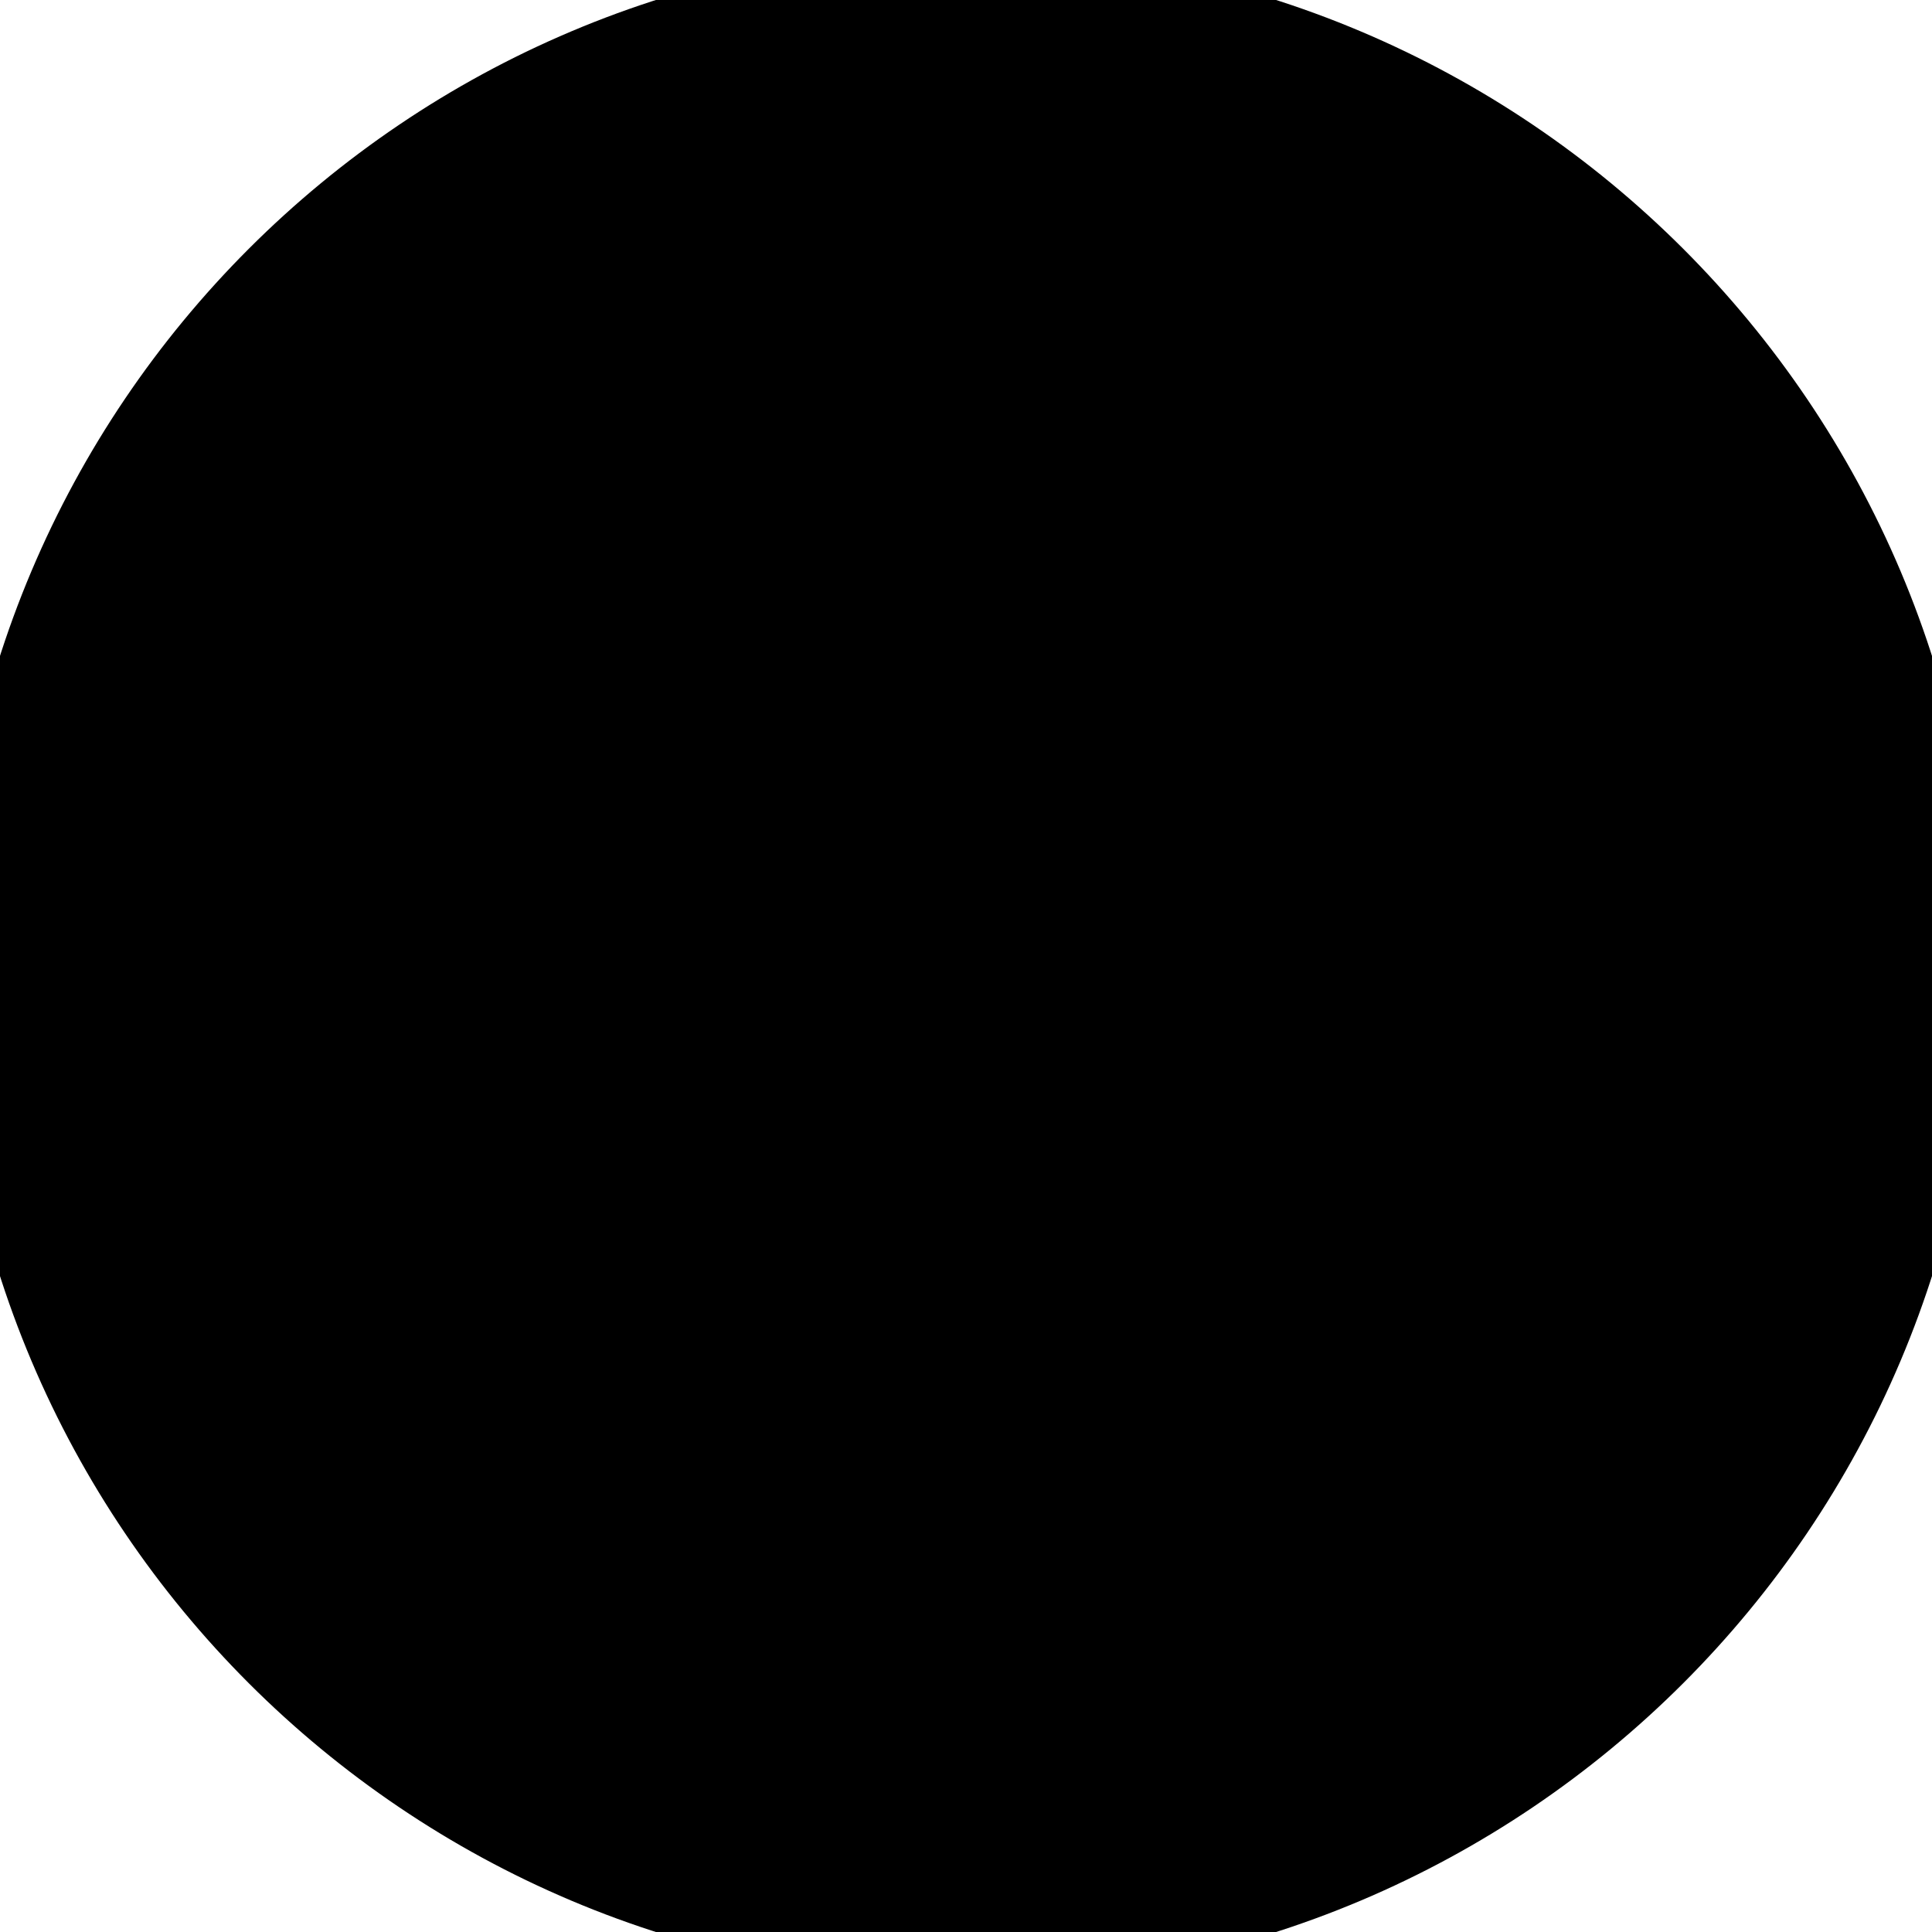
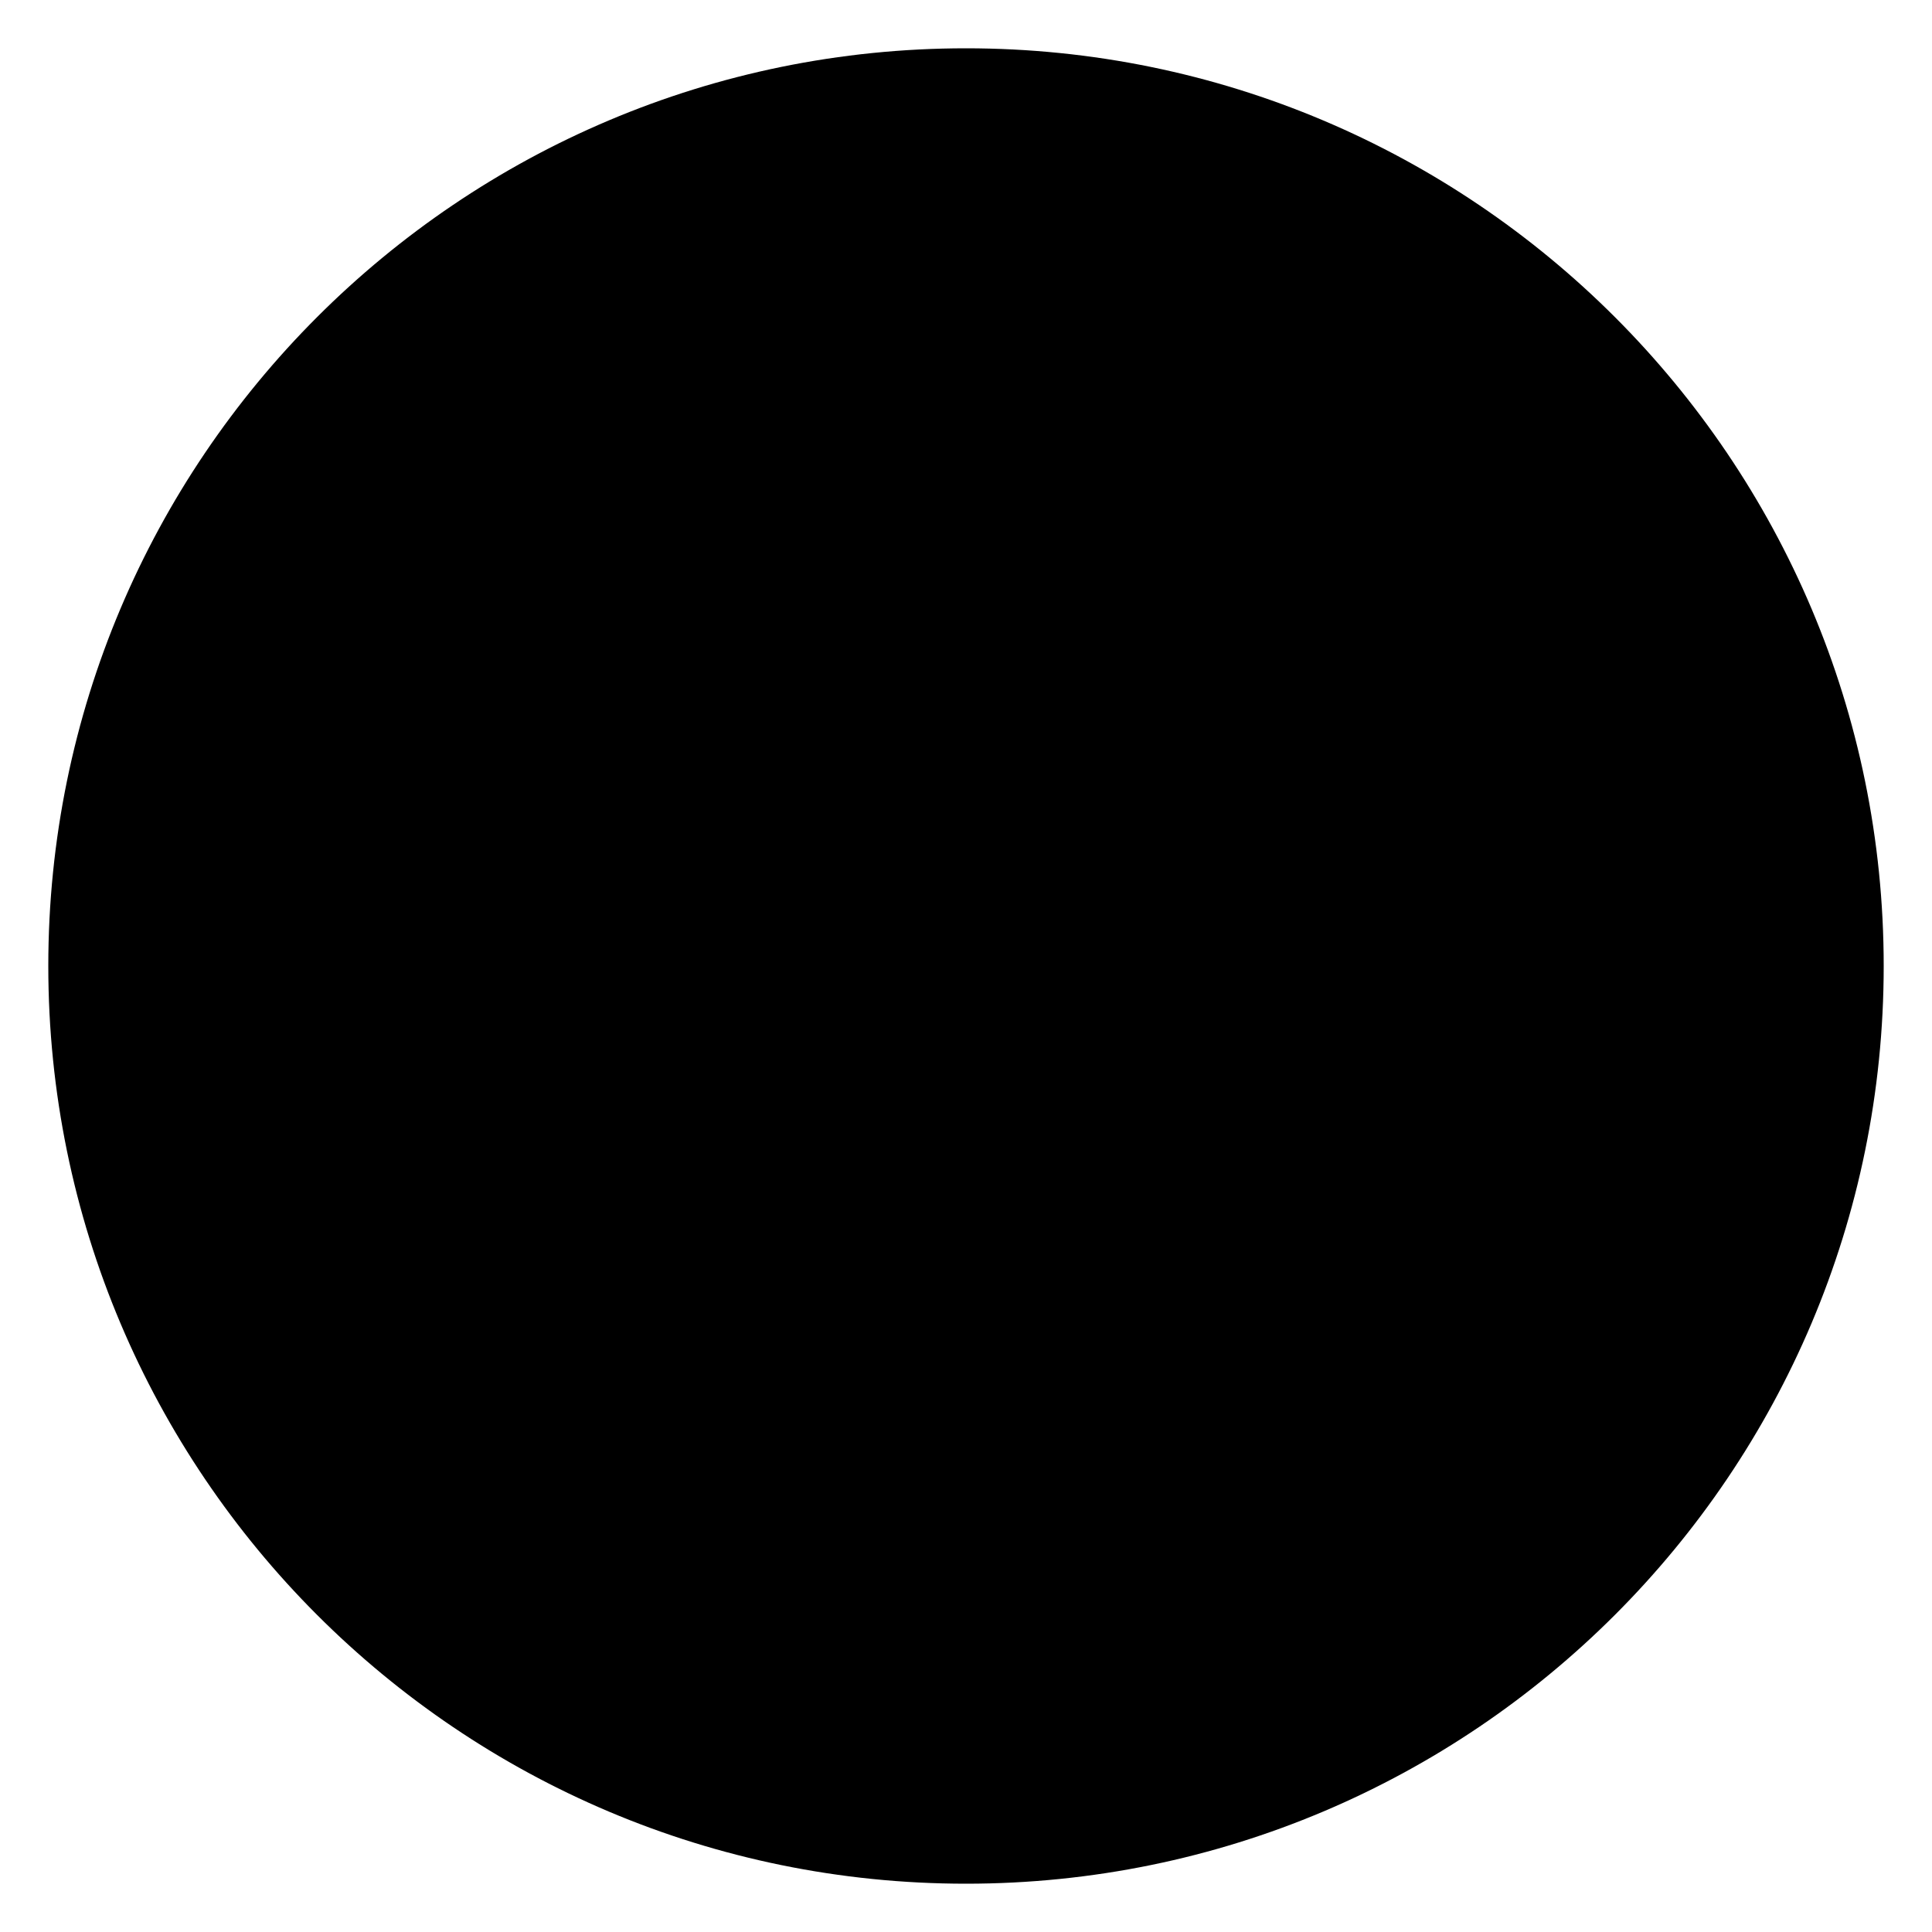
<svg xmlns="http://www.w3.org/2000/svg" version="1.1" width="20" height="20">
-   <circle cx="10" cy="10" r="10" stroke="black" stroke-width="1" fill="black" />
+   <circle cx="10" cy="10" r="9" stroke="black" stroke-width="1" fill="black" />
</svg>
